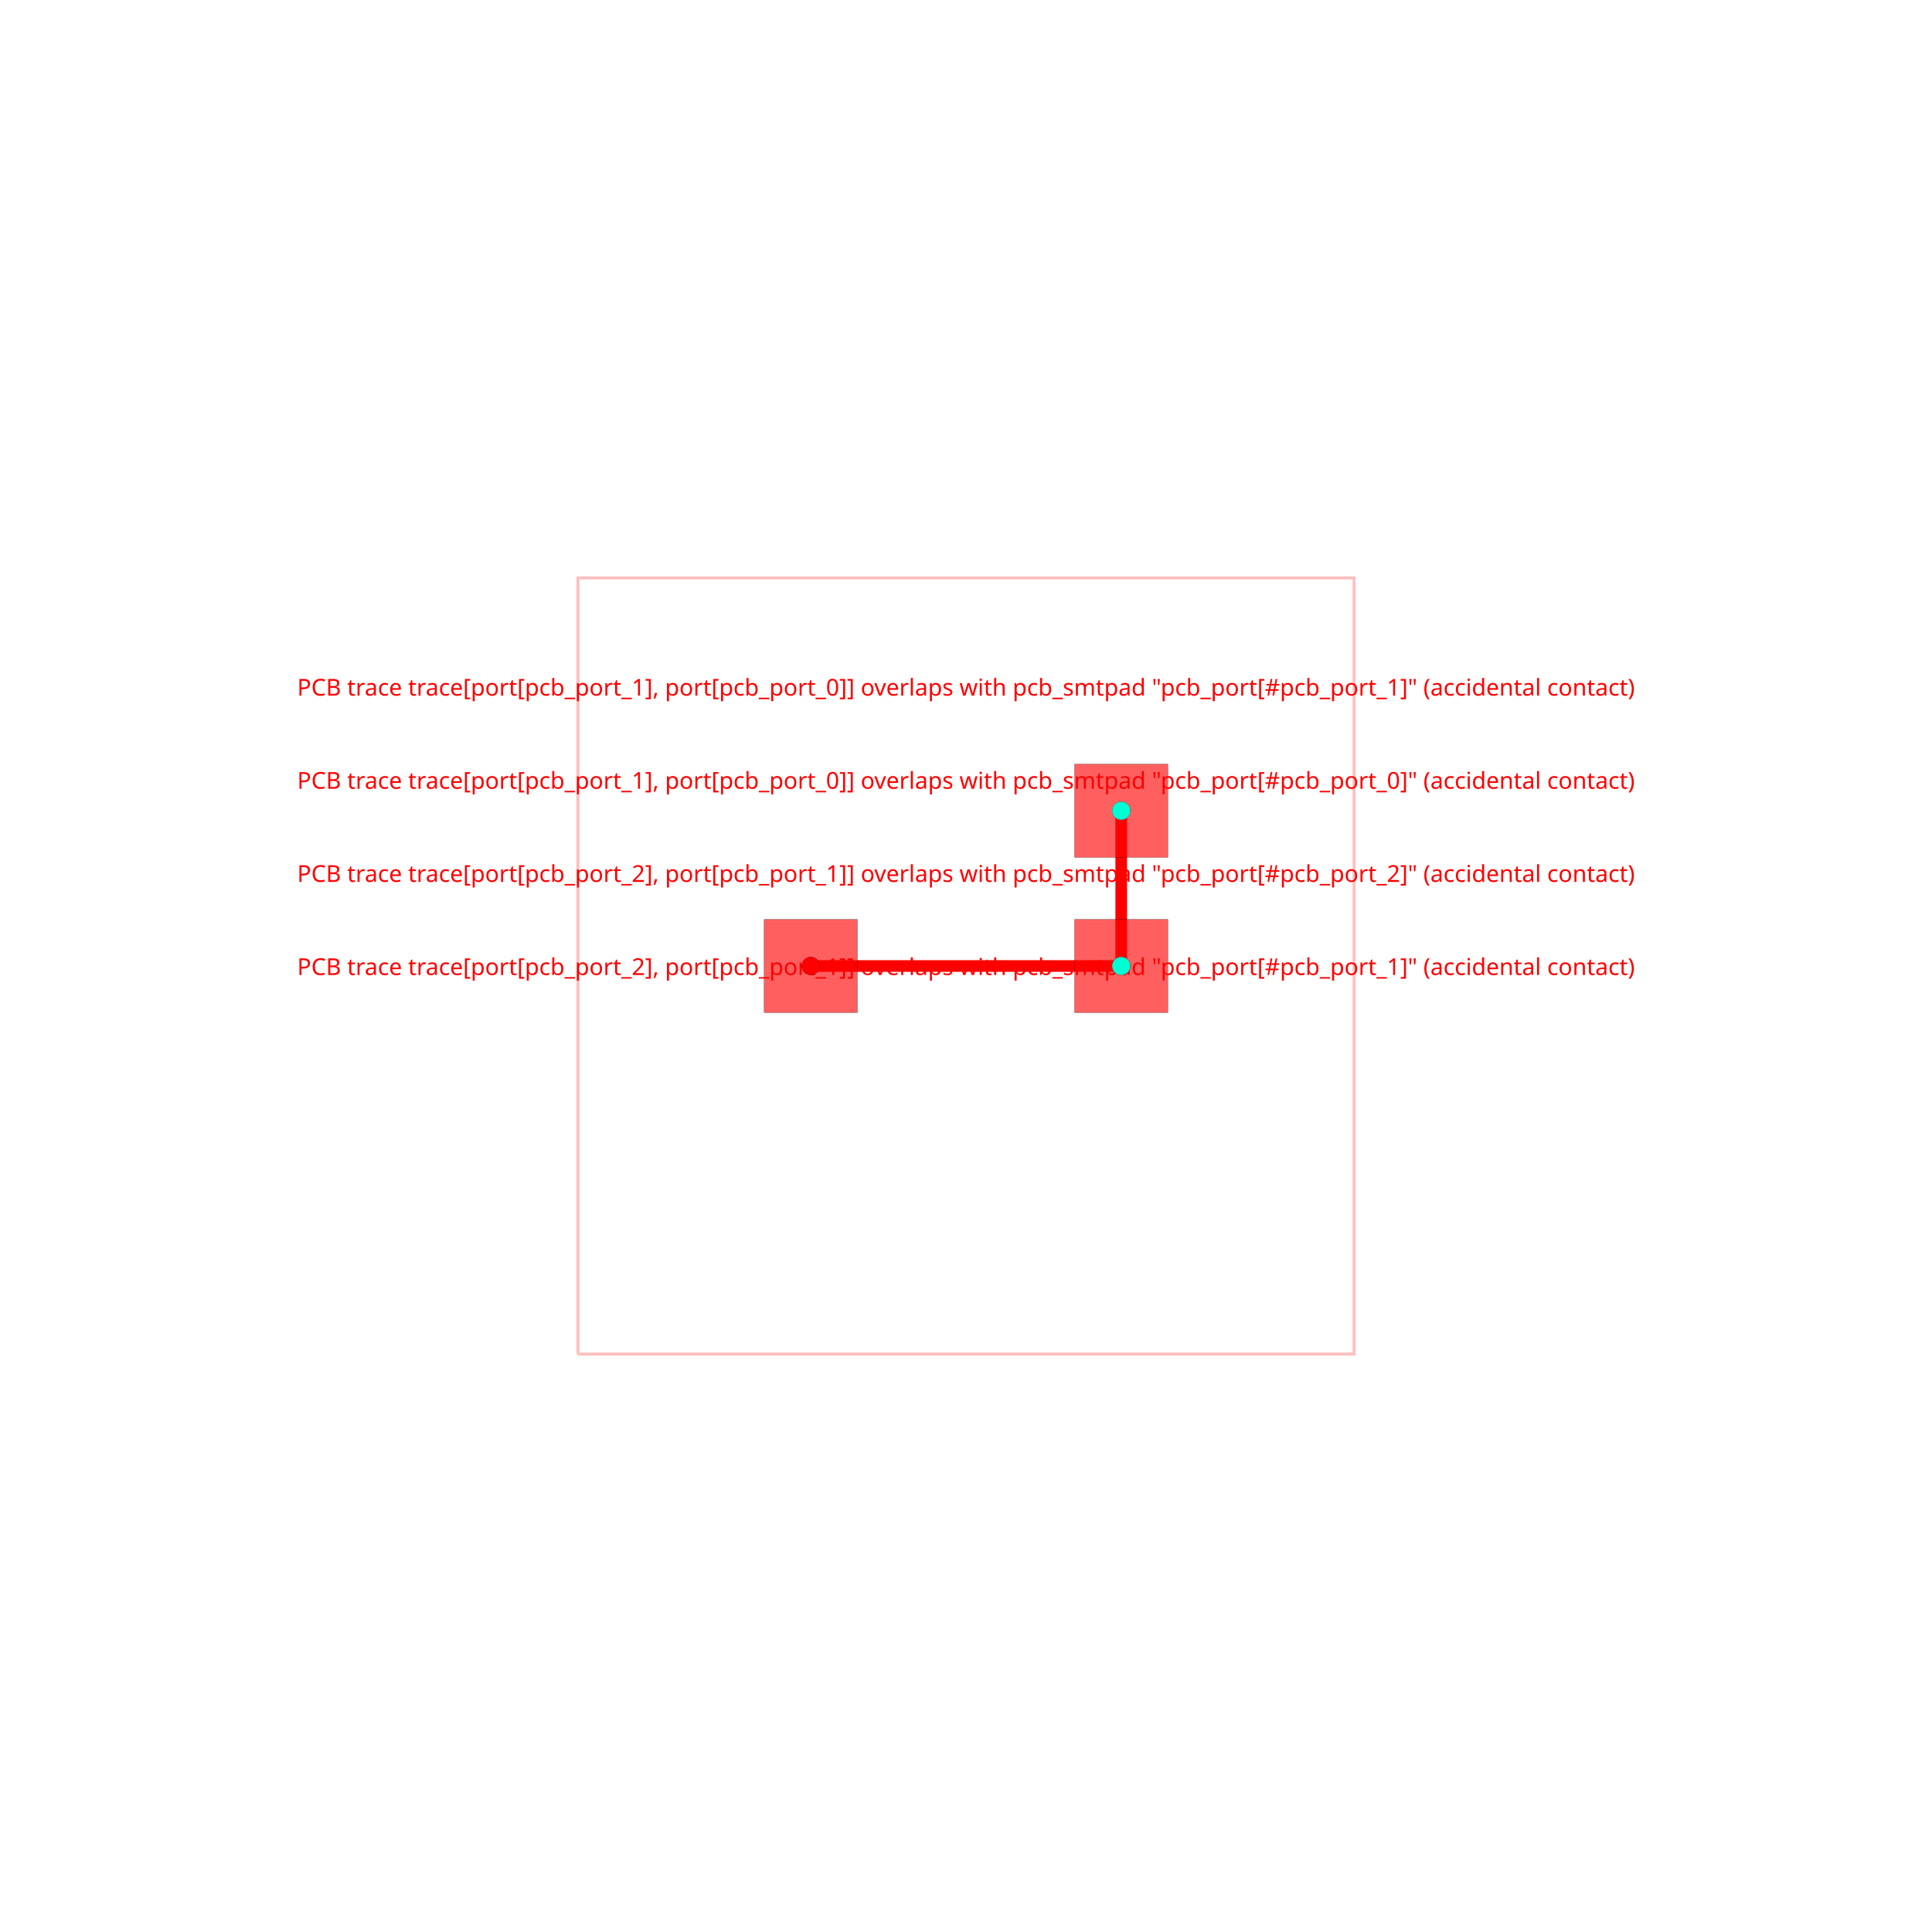
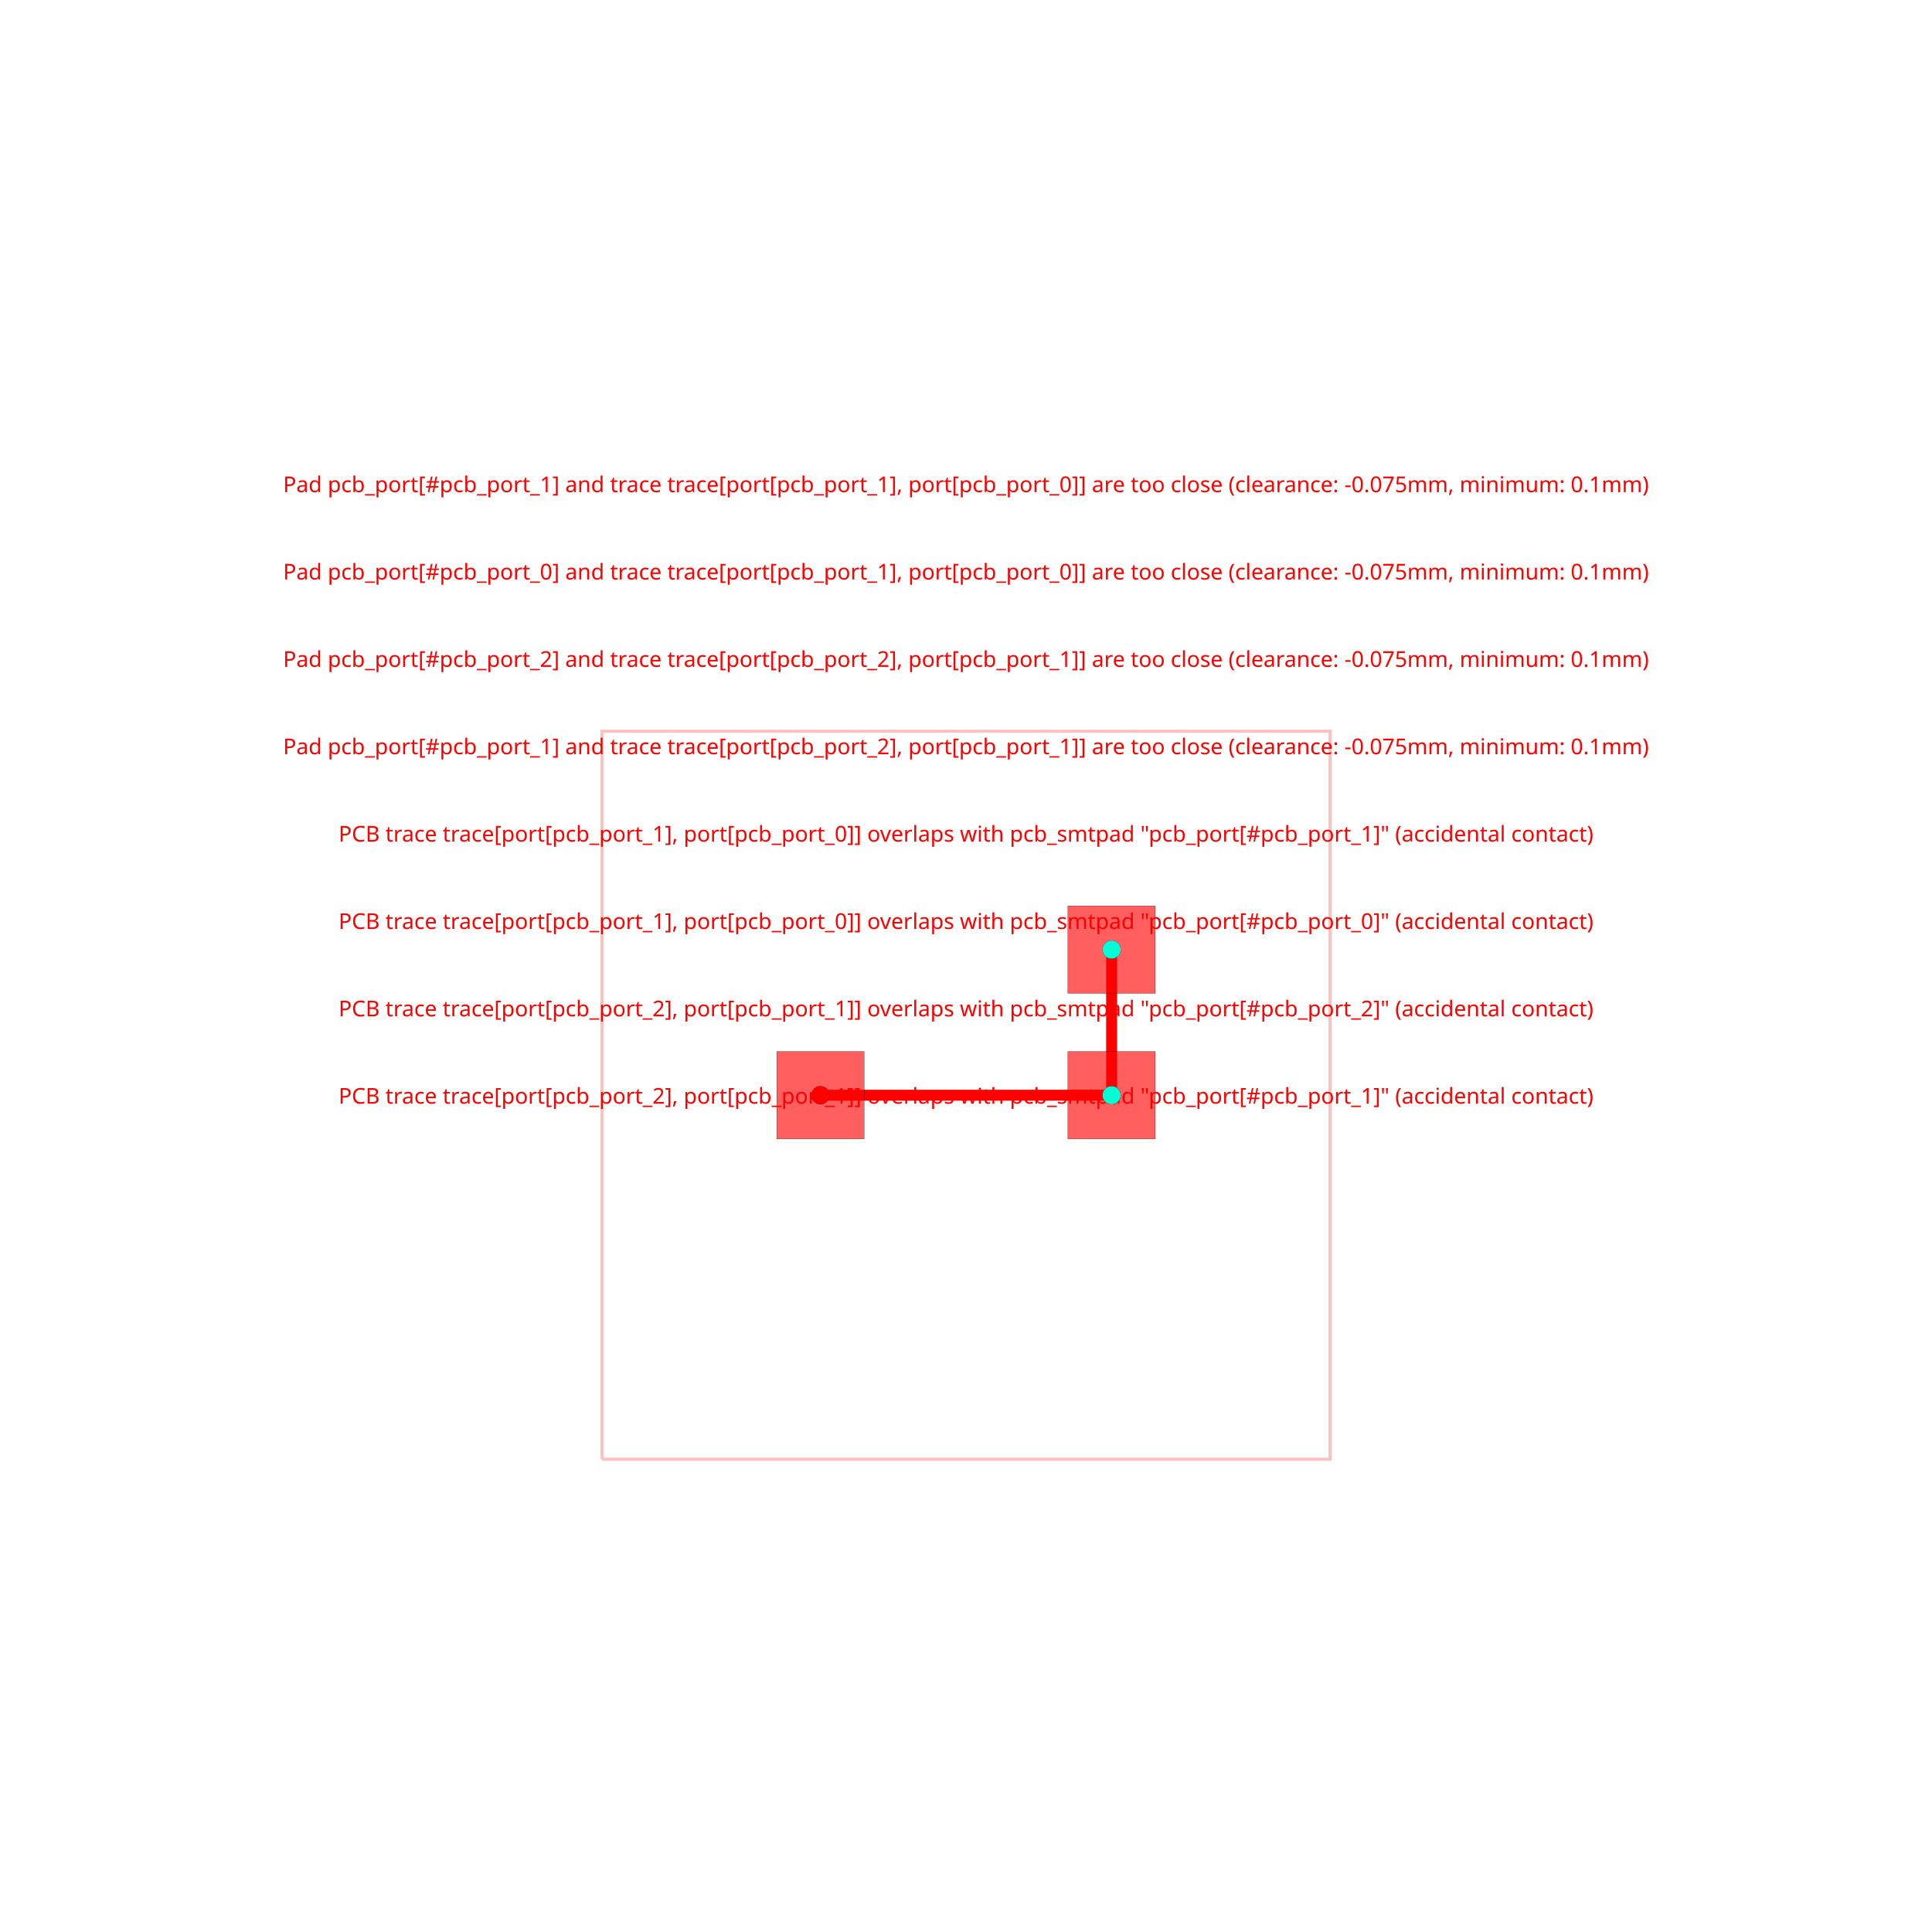
<svg xmlns="http://www.w3.org/2000/svg" width="640" height="640" viewBox="0 0 640 640">
  <rect width="100%" height="100%" fill="white" />
  <g>
-     <polyline data-points="-5,-5 5,-5 5,5 -5,5 -5,-5" data-type="line" data-label="" points="191.442,448.558 448.558,448.558 448.558,191.442 191.442,191.442 191.442,448.558" fill="none" stroke="rgba(255,0,0,0.25)" stroke-width="1px" />
+     <polyline data-points="-5,-5 5,-5 5,5 -5,5 -5,-5" data-type="line" data-label="" points="199.414,483.394 440.586,483.394 440.586,242.222 199.414,242.222 199.414,483.394" fill="none" stroke="rgba(255,0,0,0.25)" stroke-width="1px" />
  </g>
  <g>
-     <polyline data-points="2,2 2,0" data-type="line" data-label="" points="371.423,268.577 371.423,320" fill="none" stroke="red" stroke-width="3.857" />
+     <polyline data-points="2,2 2,0" data-type="line" data-label="" points="368.234,314.574 368.234,362.808" fill="none" stroke="red" stroke-width="3.618" />
  </g>
  <g>
-     <polyline data-points="2,0 -2,0" data-type="line" data-label="" points="371.423,320 268.577,320" fill="none" stroke="red" stroke-width="3.857" />
+     <polyline data-points="2,0 -2,0" data-type="line" data-label="" points="368.234,362.808 271.766,362.808" fill="none" stroke="red" stroke-width="3.618" />
  </g>
  <g>
-     <rect data-type="rect" data-label="top source_trace_1, source_trace_0" data-x="-2" data-y="0" x="253.15" y="304.573" width="30.854" height="30.854" fill="rgba(255,0,0,0.25)" stroke="black" stroke-width="0.039" />
+     <rect data-type="rect" data-label="top source_trace_1, source_trace_0" data-x="-2" data-y="0" x="257.295" y="348.338" width="28.941" height="28.941" fill="rgba(255,0,0,0.25)" stroke="black" stroke-width="0.041" />
  </g>
  <g>
-     <rect data-type="rect" data-label="top source_trace_1, source_trace_0" data-x="2" data-y="0" x="355.996" y="304.573" width="30.854" height="30.854" fill="rgba(255,0,0,0.25)" stroke="black" stroke-width="0.039" />
+     <rect data-type="rect" data-label="top source_trace_1, source_trace_0" data-x="2" data-y="0" x="353.764" y="348.338" width="28.941" height="28.941" fill="rgba(255,0,0,0.25)" stroke="black" stroke-width="0.041" />
  </g>
  <g>
-     <rect data-type="rect" data-label="top source_trace_1, source_trace_0" data-x="2" data-y="2" x="355.996" y="253.15" width="30.854" height="30.854" fill="rgba(255,0,0,0.25)" stroke="black" stroke-width="0.039" />
+     <rect data-type="rect" data-label="top source_trace_1, source_trace_0" data-x="2" data-y="2" x="353.764" y="300.103" width="28.941" height="28.941" fill="rgba(255,0,0,0.25)" stroke="black" stroke-width="0.041" />
  </g>
  <g>
-     <rect data-type="rect" data-label="top source_trace_1, source_trace_0" data-x="-2" data-y="0" x="253.15" y="304.573" width="30.854" height="30.854" fill="rgba(255,0,0,0.5)" stroke="black" stroke-width="0.039" />
+     <rect data-type="rect" data-label="top source_trace_1, source_trace_0" data-x="-2" data-y="0" x="257.295" y="348.338" width="28.941" height="28.941" fill="rgba(255,0,0,0.5)" stroke="black" stroke-width="0.041" />
  </g>
  <g>
-     <rect data-type="rect" data-label="top source_trace_1, source_trace_0" data-x="2" data-y="0" x="355.996" y="304.573" width="30.854" height="30.854" fill="rgba(255,0,0,0.5)" stroke="black" stroke-width="0.039" />
+     <rect data-type="rect" data-label="top source_trace_1, source_trace_0" data-x="2" data-y="0" x="353.764" y="348.338" width="28.941" height="28.941" fill="rgba(255,0,0,0.5)" stroke="black" stroke-width="0.041" />
  </g>
  <g>
-     <rect data-type="rect" data-label="top source_trace_1, source_trace_0" data-x="2" data-y="2" x="355.996" y="253.15" width="30.854" height="30.854" fill="rgba(255,0,0,0.5)" stroke="black" stroke-width="0.039" />
+     <rect data-type="rect" data-label="top source_trace_1, source_trace_0" data-x="2" data-y="2" x="353.764" y="300.103" width="28.941" height="28.941" fill="rgba(255,0,0,0.5)" stroke="black" stroke-width="0.041" />
  </g>
-   <text data-type="text" data-label="PCB trace trace[port[pcb_port_2], port[pcb_port_1]] overlaps with pcb_smtpad &quot;pcb_port[#pcb_port_1]&quot; (accidental contact)" data-x="0" data-y="0" x="320" y="320" fill="red" font-size="7.713" font-family="sans-serif" text-anchor="middle" dominant-baseline="central">PCB trace trace[port[pcb_port_2], port[pcb_port_1]] overlaps with pcb_smtpad "pcb_port[#pcb_port_1]" (accidental contact)</text>
-   <text data-type="text" data-label="PCB trace trace[port[pcb_port_2], port[pcb_port_1]] overlaps with pcb_smtpad &quot;pcb_port[#pcb_port_2]&quot; (accidental contact)" data-x="0" data-y="1.2" x="320" y="289.146" fill="red" font-size="7.713" font-family="sans-serif" text-anchor="middle" dominant-baseline="central">PCB trace trace[port[pcb_port_2], port[pcb_port_1]] overlaps with pcb_smtpad "pcb_port[#pcb_port_2]" (accidental contact)</text>
-   <text data-type="text" data-label="PCB trace trace[port[pcb_port_1], port[pcb_port_0]] overlaps with pcb_smtpad &quot;pcb_port[#pcb_port_0]&quot; (accidental contact)" data-x="0" data-y="2.4" x="320" y="258.292" fill="red" font-size="7.713" font-family="sans-serif" text-anchor="middle" dominant-baseline="central">PCB trace trace[port[pcb_port_1], port[pcb_port_0]] overlaps with pcb_smtpad "pcb_port[#pcb_port_0]" (accidental contact)</text>
-   <text data-type="text" data-label="PCB trace trace[port[pcb_port_1], port[pcb_port_0]] overlaps with pcb_smtpad &quot;pcb_port[#pcb_port_1]&quot; (accidental contact)" data-x="0" data-y="3.5999999999999996" x="320" y="227.438" fill="red" font-size="7.713" font-family="sans-serif" text-anchor="middle" dominant-baseline="central">PCB trace trace[port[pcb_port_1], port[pcb_port_0]] overlaps with pcb_smtpad "pcb_port[#pcb_port_1]" (accidental contact)</text>
+   <text data-type="text" data-label="PCB trace trace[port[pcb_port_2], port[pcb_port_1]] overlaps with pcb_smtpad &quot;pcb_port[#pcb_port_1]&quot; (accidental contact)" data-x="0" data-y="0" x="320" y="362.808" fill="red" font-size="7.235" font-family="sans-serif" text-anchor="middle" dominant-baseline="central">PCB trace trace[port[pcb_port_2], port[pcb_port_1]] overlaps with pcb_smtpad "pcb_port[#pcb_port_1]" (accidental contact)</text>
+   <text data-type="text" data-label="PCB trace trace[port[pcb_port_2], port[pcb_port_1]] overlaps with pcb_smtpad &quot;pcb_port[#pcb_port_2]&quot; (accidental contact)" data-x="0" data-y="1.2" x="320" y="333.867" fill="red" font-size="7.235" font-family="sans-serif" text-anchor="middle" dominant-baseline="central">PCB trace trace[port[pcb_port_2], port[pcb_port_1]] overlaps with pcb_smtpad "pcb_port[#pcb_port_2]" (accidental contact)</text>
+   <text data-type="text" data-label="PCB trace trace[port[pcb_port_1], port[pcb_port_0]] overlaps with pcb_smtpad &quot;pcb_port[#pcb_port_0]&quot; (accidental contact)" data-x="0" data-y="2.4" x="320" y="304.927" fill="red" font-size="7.235" font-family="sans-serif" text-anchor="middle" dominant-baseline="central">PCB trace trace[port[pcb_port_1], port[pcb_port_0]] overlaps with pcb_smtpad "pcb_port[#pcb_port_0]" (accidental contact)</text>
+   <text data-type="text" data-label="PCB trace trace[port[pcb_port_1], port[pcb_port_0]] overlaps with pcb_smtpad &quot;pcb_port[#pcb_port_1]&quot; (accidental contact)" data-x="0" data-y="3.5999999999999996" x="320" y="275.986" fill="red" font-size="7.235" font-family="sans-serif" text-anchor="middle" dominant-baseline="central">PCB trace trace[port[pcb_port_1], port[pcb_port_0]] overlaps with pcb_smtpad "pcb_port[#pcb_port_1]" (accidental contact)</text>
+   <text data-type="text" data-label="Pad pcb_port[#pcb_port_1] and trace trace[port[pcb_port_2], port[pcb_port_1]] are too close (clearance: -0.075mm, minimum: 0.1mm)" data-x="0" data-y="4.8" x="320" y="247.046" fill="red" font-size="7.235" font-family="sans-serif" text-anchor="middle" dominant-baseline="central">Pad pcb_port[#pcb_port_1] and trace trace[port[pcb_port_2], port[pcb_port_1]] are too close (clearance: -0.075mm, minimum: 0.1mm)</text>
+   <text data-type="text" data-label="Pad pcb_port[#pcb_port_2] and trace trace[port[pcb_port_2], port[pcb_port_1]] are too close (clearance: -0.075mm, minimum: 0.1mm)" data-x="0" data-y="6" x="320" y="218.105" fill="red" font-size="7.235" font-family="sans-serif" text-anchor="middle" dominant-baseline="central">Pad pcb_port[#pcb_port_2] and trace trace[port[pcb_port_2], port[pcb_port_1]] are too close (clearance: -0.075mm, minimum: 0.1mm)</text>
+   <text data-type="text" data-label="Pad pcb_port[#pcb_port_0] and trace trace[port[pcb_port_1], port[pcb_port_0]] are too close (clearance: -0.075mm, minimum: 0.1mm)" data-x="0" data-y="7.199999999999999" x="320" y="189.165" fill="red" font-size="7.235" font-family="sans-serif" text-anchor="middle" dominant-baseline="central">Pad pcb_port[#pcb_port_0] and trace trace[port[pcb_port_1], port[pcb_port_0]] are too close (clearance: -0.075mm, minimum: 0.1mm)</text>
+   <text data-type="text" data-label="Pad pcb_port[#pcb_port_1] and trace trace[port[pcb_port_1], port[pcb_port_0]] are too close (clearance: -0.075mm, minimum: 0.1mm)" data-x="0" data-y="8.4" x="320" y="160.224" fill="red" font-size="7.235" font-family="sans-serif" text-anchor="middle" dominant-baseline="central">Pad pcb_port[#pcb_port_1] and trace trace[port[pcb_port_1], port[pcb_port_0]] are too close (clearance: -0.075mm, minimum: 0.1mm)</text>
  <g>
-     <circle data-type="point" data-label="source_trace_0 pcb_port_0" data-x="-2" data-y="0" cx="268.577" cy="320" r="3" fill="black" />
+     <circle data-type="point" data-label="source_trace_0 pcb_port_0" data-x="-2" data-y="0" cx="271.766" cy="362.808" r="3" fill="black" />
  </g>
  <g>
-     <circle data-type="point" data-label="source_trace_0 pcb_port_1" data-x="2" data-y="0" cx="371.423" cy="320" r="3" fill="black" />
+     <circle data-type="point" data-label="source_trace_0 pcb_port_1" data-x="2" data-y="0" cx="368.234" cy="362.808" r="3" fill="black" />
  </g>
  <g>
-     <circle data-type="point" data-label="source_trace_1 pcb_port_1" data-x="2" data-y="0" cx="371.423" cy="320" r="3" fill="black" />
+     <circle data-type="point" data-label="source_trace_1 pcb_port_1" data-x="2" data-y="0" cx="368.234" cy="362.808" r="3" fill="black" />
  </g>
  <g>
-     <circle data-type="point" data-label="source_trace_1 pcb_port_2" data-x="2" data-y="2" cx="371.423" cy="268.577" r="3" fill="black" />
+     <circle data-type="point" data-label="source_trace_1 pcb_port_2" data-x="2" data-y="2" cx="368.234" cy="314.574" r="3" fill="black" />
  </g>
  <g>
-     <circle data-type="point" data-label="source_trace_0 source_trace_0 top" data-x="-2" data-y="0" cx="268.577" cy="320" r="3" fill="hsl(0, 100%, 50%)" />
+     <circle data-type="point" data-label="source_trace_0 source_trace_0 top" data-x="-2" data-y="0" cx="271.766" cy="362.808" r="3" fill="hsl(0, 100%, 50%)" />
  </g>
  <g>
-     <circle data-type="point" data-label="source_trace_0 source_trace_0 top" data-x="2" data-y="0" cx="371.423" cy="320" r="3" fill="hsl(0, 100%, 50%)" />
+     <circle data-type="point" data-label="source_trace_0 source_trace_0 top" data-x="2" data-y="0" cx="368.234" cy="362.808" r="3" fill="hsl(0, 100%, 50%)" />
  </g>
  <g>
-     <circle data-type="point" data-label="source_trace_1 source_trace_1 top" data-x="2" data-y="0" cx="371.423" cy="320" r="3" fill="hsl(170, 100%, 50%)" />
+     <circle data-type="point" data-label="source_trace_1 source_trace_1 top" data-x="2" data-y="0" cx="368.234" cy="362.808" r="3" fill="hsl(170, 100%, 50%)" />
  </g>
  <g>
-     <circle data-type="point" data-label="source_trace_1 source_trace_1 top" data-x="2" data-y="2" cx="371.423" cy="268.577" r="3" fill="hsl(170, 100%, 50%)" />
+     <circle data-type="point" data-label="source_trace_1 source_trace_1 top" data-x="2" data-y="2" cx="368.234" cy="314.574" r="3" fill="hsl(170, 100%, 50%)" />
  </g>
  <g id="crosshair" style="display: none">
    <line id="crosshair-h" y1="0" y2="640" stroke="#666" stroke-width="0.5" />
    <line id="crosshair-v" x1="0" x2="640" stroke="#666" stroke-width="0.5" />
    <text id="coordinates" font-family="monospace" font-size="12" fill="#666" />
  </g>
</svg>
